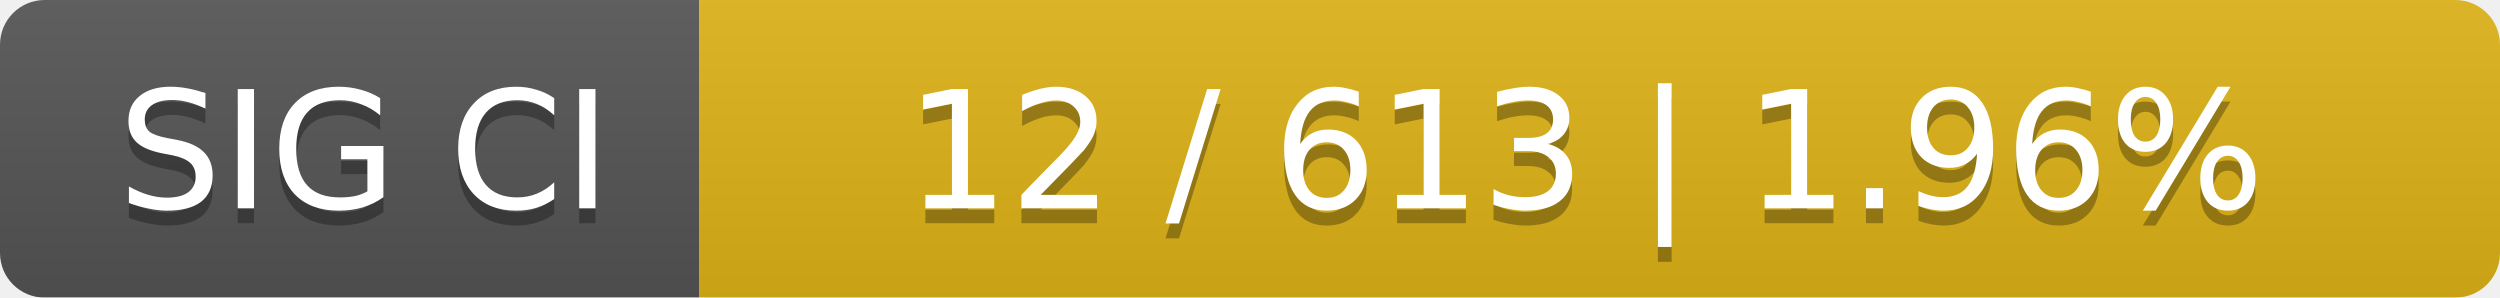
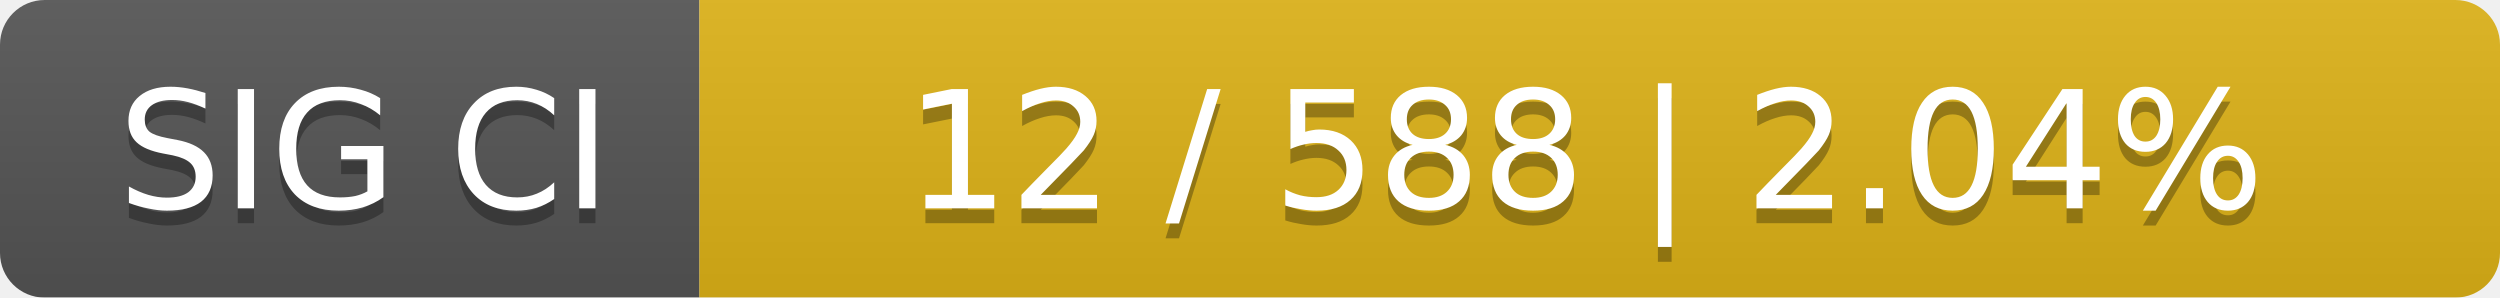
<svg xmlns="http://www.w3.org/2000/svg" width="168" height="20">
  <linearGradient id="smooth" x2="0" y2="100%">
    <stop offset="0" stop-color="#bbb" stop-opacity=".1" />
    <stop offset="1" stop-opacity=".1" />
  </linearGradient>
  <mask id="round">
    <rect width="168" height="20" rx="3" fill="#fff" />
  </mask>
  <g mask="url(#round)">
    <rect width="47" height="20" fill="#555" />
    <rect x="47" width="121" height="20" fill="#dfb317" />
    <rect width="168" height="20" fill="url(#smooth)" />
  </g>
  <g fill="#fff" text-anchor="middle" font-family="DejaVu Sans,Verdana,Geneva,sans-serif" font-size="11">
    <text x="24.5" y="15" fill="#010101" fill-opacity=".3">SIG CI</text>
    <text x="24.5" y="14">SIG CI</text>
-     <text x="106.5" y="15" fill="#010101" fill-opacity=".3">12 / 613    |    1.96%</text>
-     <text x="106.5" y="14">12 / 613    |    1.96%</text>
+     <text x="106.5" y="15" fill="#010101" fill-opacity=".3">12 / 588    |    2.04%</text>
+     <text x="106.5" y="14">12 / 588    |    2.04%</text>
  </g>
</svg>
